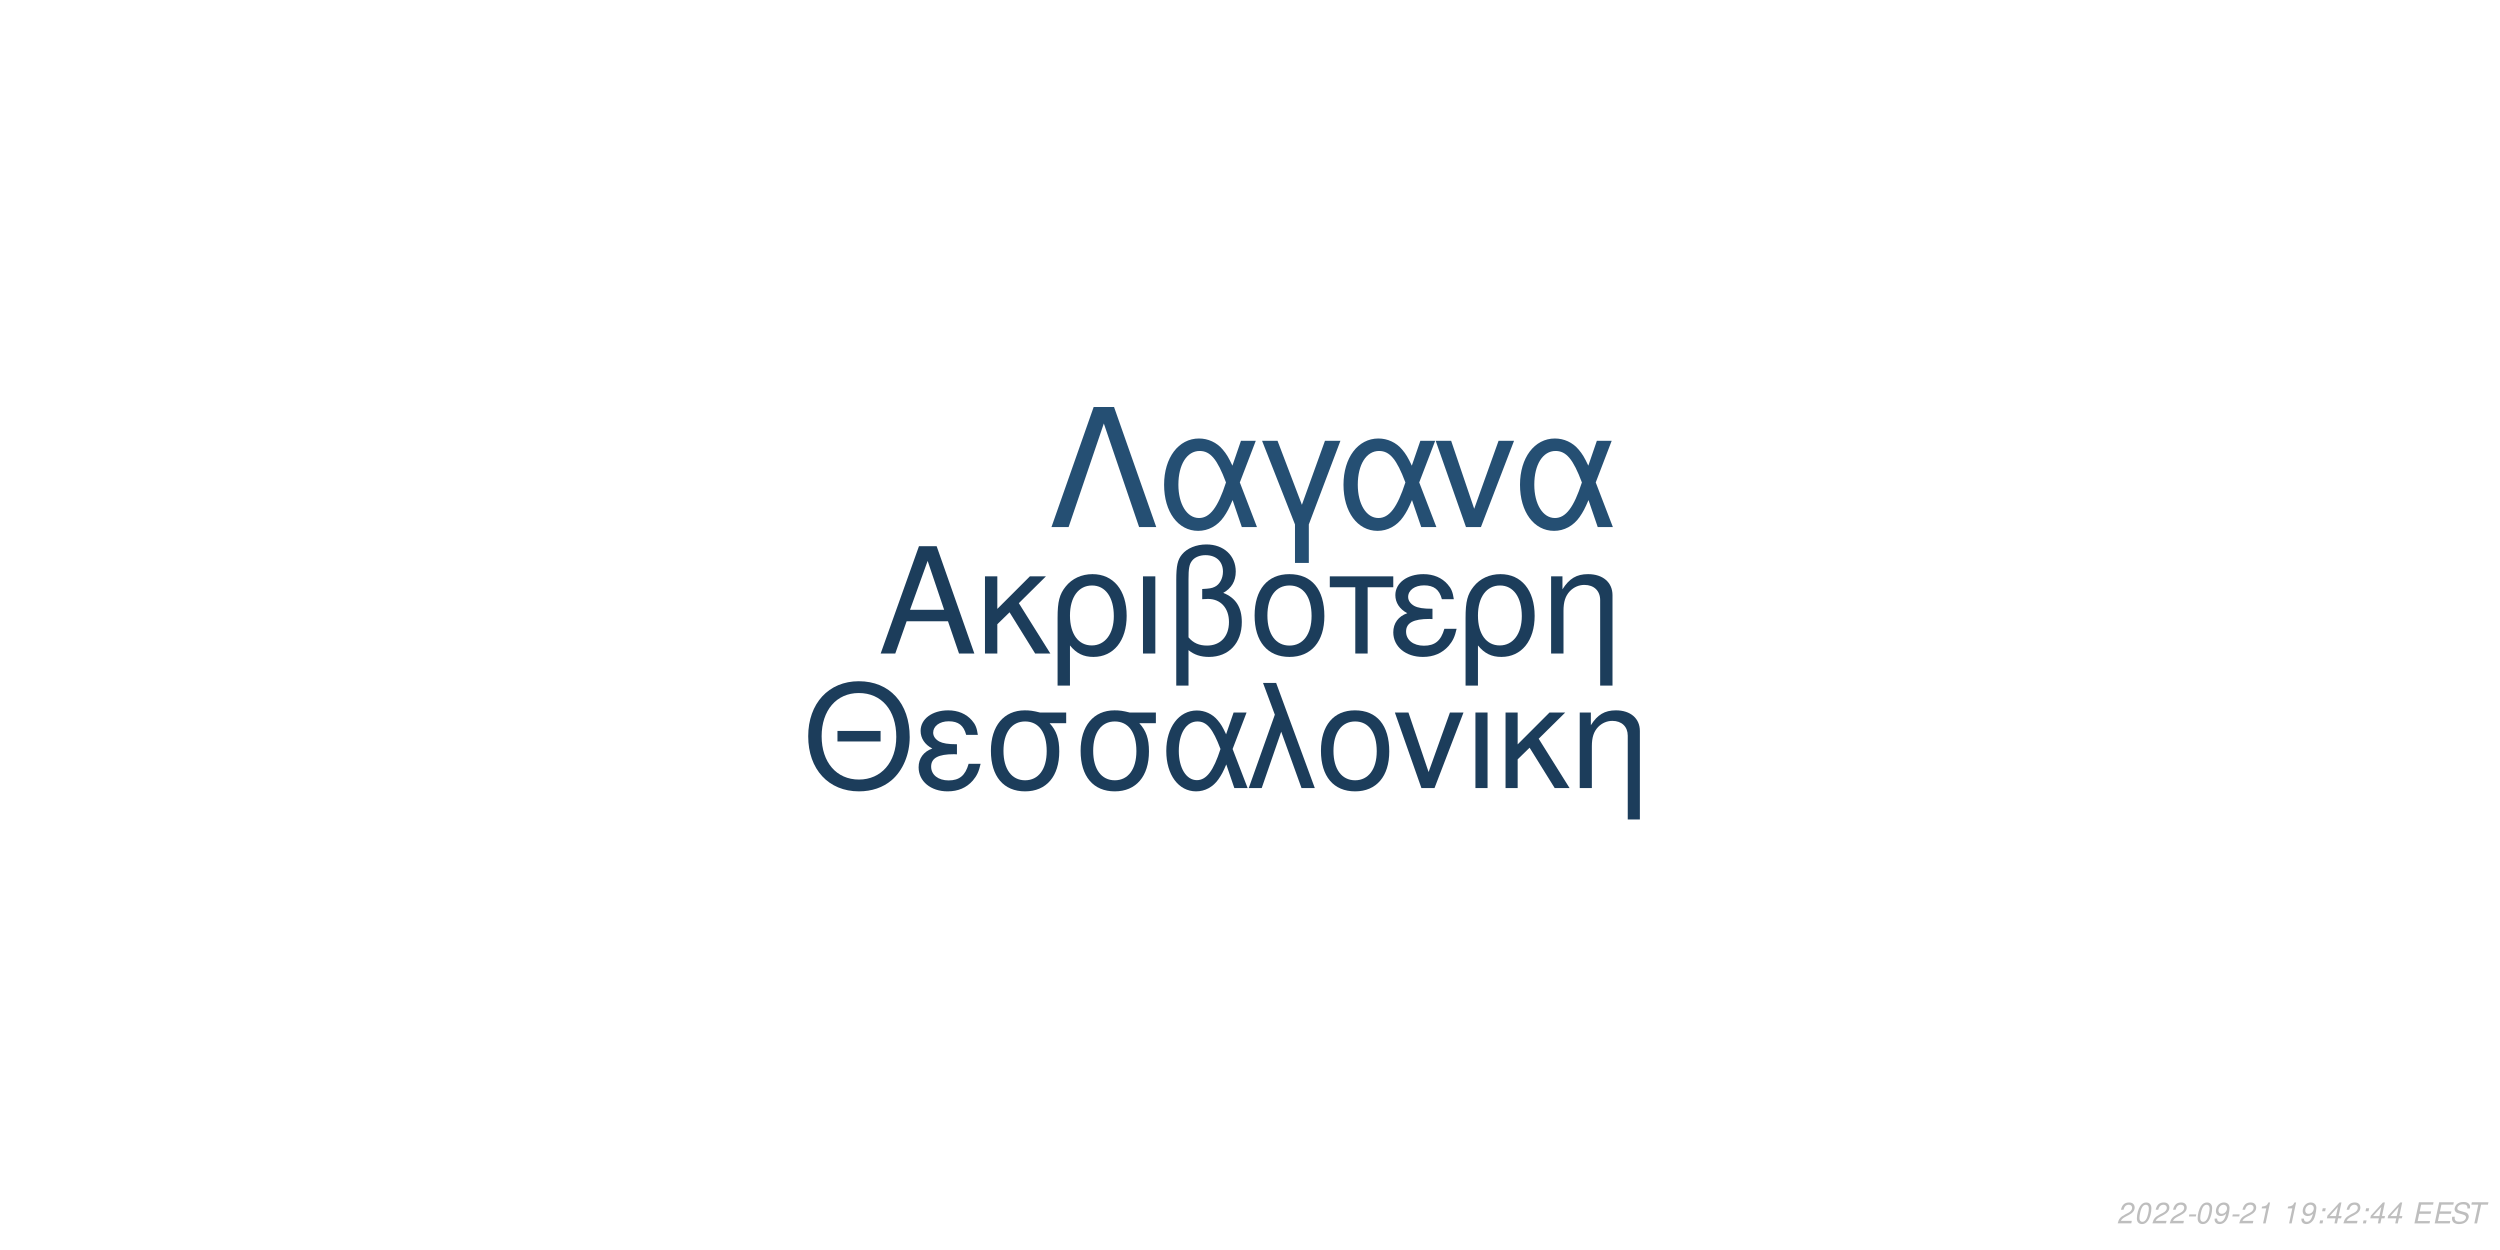
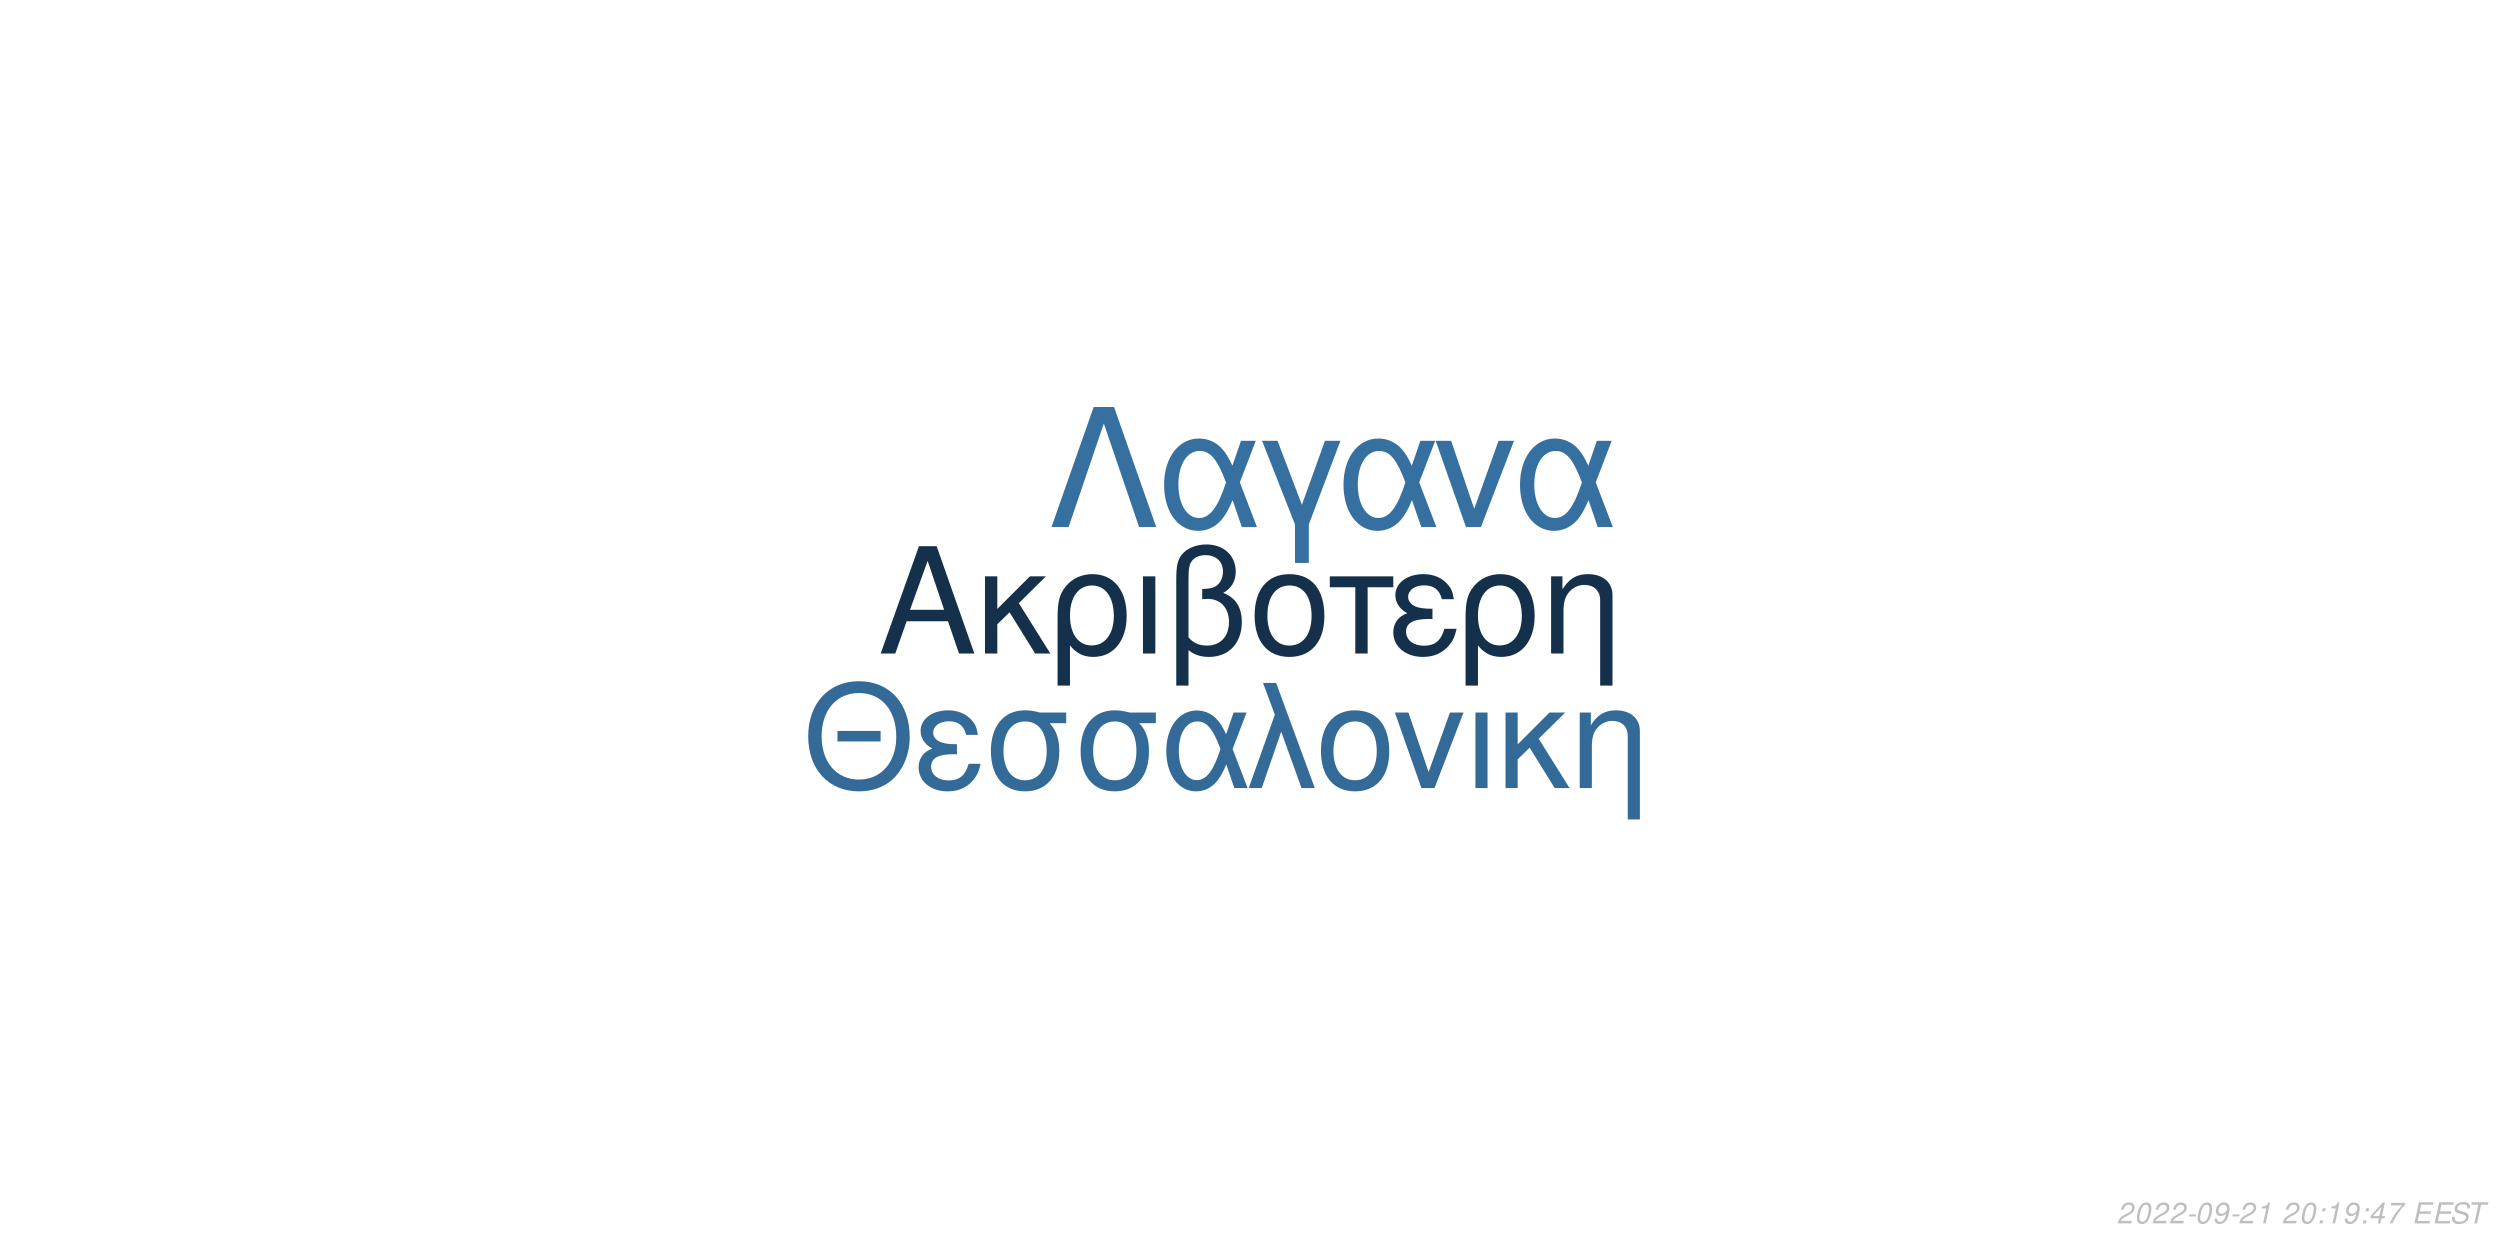
<svg xmlns="http://www.w3.org/2000/svg" xmlns:xlink="http://www.w3.org/1999/xlink" width="864pt" height="432pt" viewBox="0 0 864 432" version="1.1">
  <defs>
    <g>
      <symbol overflow="visible" id="glyph0-0">
        <path style="stroke:none;" d="" />
      </symbol>
      <symbol overflow="visible" id="glyph0-1">
        <path style="stroke:none;" d="M 24.125 -11.141 L 27.938 0 L 33.234 0 L 20.203 -37.094 L 14.094 -37.094 L 0.859 0 L 5.906 0 L 9.828 -11.141 Z M 22.797 -15.109 L 11 -15.109 L 17.094 -32.016 Z M 22.797 -15.109 " />
      </symbol>
      <symbol overflow="visible" id="glyph0-2">
        <path style="stroke:none;" d="M 7.172 -15.422 L 7.172 -26.672 L 2.906 -26.672 L 2.906 0 L 7.172 0 L 7.172 -10.125 L 11.406 -14.25 L 20.25 0 L 25.5 0 L 14.609 -17.406 L 23.969 -26.672 L 18.422 -26.672 Z M 7.172 -15.422 " />
      </symbol>
      <symbol overflow="visible" id="glyph0-3">
        <path style="stroke:none;" d="M 3 11.094 L 7.281 11.094 L 7.281 -2.797 C 9.516 -0.047 11.953 1.172 15.375 1.172 C 22.344 1.172 26.875 -4.422 26.875 -13.031 C 26.875 -21.891 22.297 -27.438 15.062 -27.438 C 11.297 -27.438 7.984 -25.906 5.797 -23.156 C 3.672 -20.516 3 -17.969 3 -12.359 Z M 14.906 -23.516 C 19.547 -23.516 22.438 -19.438 22.438 -12.922 C 22.438 -6.812 19.391 -2.797 14.812 -2.797 C 10.172 -2.797 7.281 -6.766 7.281 -13.125 C 7.281 -19.484 10.234 -23.516 14.906 -23.516 Z M 14.906 -23.516 " />
      </symbol>
      <symbol overflow="visible" id="glyph0-4">
        <path style="stroke:none;" d="M 3.516 0 L 7.781 0 L 7.781 -26.672 L 3.516 -26.672 Z M 3.516 0 " />
      </symbol>
      <symbol overflow="visible" id="glyph0-5">
        <path style="stroke:none;" d="M 4.016 11.094 L 8.25 11.094 L 8.25 -1.172 C 10.172 0.406 12.422 1.172 15.312 1.172 C 22.188 1.172 26.672 -3.609 26.672 -10.891 C 26.672 -15.984 24.578 -19.234 20.25 -20.969 C 23.109 -22.547 24.578 -25.031 24.578 -28.344 C 24.578 -33.844 20.406 -37.703 14.453 -37.703 C 10.938 -37.703 7.734 -36.391 6 -34.25 C 4.484 -32.422 4.016 -30.328 4.016 -25.391 Z M 8.25 -25.656 C 8.25 -29.359 8.5 -30.844 9.469 -32.062 C 10.375 -33.281 12.156 -34 14.094 -34 C 17.812 -34 20.156 -31.812 20.156 -28.297 C 20.156 -25.953 18.984 -23.812 17.297 -23.047 C 16.281 -22.547 15.469 -22.438 12.984 -22.297 L 12.984 -18.781 C 13.734 -18.828 14.344 -18.875 14.969 -18.875 C 19.344 -18.875 22.234 -15.719 22.234 -10.891 C 22.234 -5.906 19.281 -2.75 14.656 -2.75 C 11.953 -2.75 9.922 -3.609 8.25 -5.594 Z M 8.25 -25.656 " />
      </symbol>
      <symbol overflow="visible" id="glyph0-6">
        <path style="stroke:none;" d="M 14.094 -27.438 C 6.562 -27.438 2.094 -22.094 2.094 -13.125 C 2.094 -4.125 6.562 1.172 14.141 1.172 C 21.672 1.172 26.203 -4.172 26.203 -12.922 C 26.203 -22.188 21.828 -27.438 14.094 -27.438 Z M 14.141 -23.516 C 18.938 -23.516 21.781 -19.594 21.781 -12.984 C 21.781 -6.672 18.828 -2.75 14.141 -2.75 C 9.422 -2.75 6.516 -6.672 6.516 -13.125 C 6.516 -19.594 9.422 -23.516 14.141 -23.516 Z M 14.141 -23.516 " />
      </symbol>
      <symbol overflow="visible" id="glyph0-7">
        <path style="stroke:none;" d="M 7.891 0 L 12.156 0 L 12.156 -22.906 L 21.016 -22.906 L 21.016 -26.672 L -0.922 -26.672 L -0.922 -22.906 L 7.891 -22.906 Z M 7.891 0 " />
      </symbol>
      <symbol overflow="visible" id="glyph0-8">
        <path style="stroke:none;" d="M 14.562 -15.469 C 11.344 -15.469 9.562 -15.781 8.297 -16.438 C 6.922 -17.203 6.156 -18.328 6.156 -19.547 C 6.156 -21.891 8.453 -23.562 11.656 -23.562 C 15.062 -23.562 16.953 -22.094 17.812 -18.781 L 21.938 -18.781 C 21.578 -21.266 21.062 -22.5 19.797 -23.922 C 17.812 -26.203 14.906 -27.438 11.453 -27.438 C 5.797 -27.438 1.734 -24.375 1.734 -20.203 C 1.734 -17.609 3.156 -15.375 5.859 -13.938 C 2.797 -12.875 1.016 -10.484 1.016 -7.328 C 1.016 -2.391 5.297 1.172 11.25 1.172 C 14.969 1.172 17.906 -0.109 20.156 -2.641 C 21.578 -4.328 22.297 -5.797 22.906 -8.547 L 18.672 -8.547 C 17.5 -4.422 15.422 -2.703 11.609 -2.703 C 7.938 -2.703 5.438 -4.688 5.438 -7.578 C 5.438 -10.578 7.938 -11.953 13.484 -11.953 C 13.641 -11.953 14.094 -11.953 14.562 -11.906 Z M 14.562 -15.469 " />
      </symbol>
      <symbol overflow="visible" id="glyph0-9">
        <path style="stroke:none;" d="M 3.562 -26.672 L 3.562 0 L 7.844 0 L 7.844 -14.703 C 7.844 -17.906 8.5 -19.891 10.031 -21.531 C 11.406 -22.953 13.188 -23.719 15.062 -23.719 C 18.375 -23.719 20.516 -21.672 20.516 -18.469 L 20.516 11.094 L 24.781 11.094 L 24.781 -20.156 C 24.781 -24.578 21.469 -27.438 16.328 -27.438 C 12.359 -27.438 9.828 -25.906 7.484 -22.188 L 7.484 -26.672 Z M 3.562 -26.672 " />
      </symbol>
      <symbol overflow="visible" id="glyph1-0">
        <path style="stroke:none;" d="" />
      </symbol>
      <symbol overflow="visible" id="glyph1-1">
        <path style="stroke:none;" d="M 26.859 -19.734 L 11.953 -19.734 L 11.953 -16.094 L 26.859 -16.094 Z M 19.328 -36.922 C 8.922 -36.922 1.844 -29.25 1.844 -17.891 C 1.844 -6.484 8.875 1.141 19.391 1.141 C 23.812 1.141 27.703 -0.203 30.641 -2.688 C 34.578 -6.031 36.922 -11.656 36.922 -17.594 C 36.922 -29.297 30 -36.922 19.328 -36.922 Z M 19.328 -32.844 C 27.203 -32.844 32.281 -26.906 32.281 -17.688 C 32.281 -8.922 27.062 -2.938 19.391 -2.938 C 11.609 -2.938 6.484 -8.922 6.484 -17.891 C 6.484 -26.859 11.609 -32.844 19.328 -32.844 Z M 19.328 -32.844 " />
      </symbol>
      <symbol overflow="visible" id="glyph1-2">
        <path style="stroke:none;" d="M 14.25 -15.141 C 11.109 -15.141 9.375 -15.453 8.125 -16.094 C 6.781 -16.844 6.031 -17.938 6.031 -19.141 C 6.031 -21.422 8.266 -23.078 11.406 -23.078 C 14.75 -23.078 16.594 -21.625 17.438 -18.391 L 21.469 -18.391 C 21.125 -20.828 20.625 -22.031 19.391 -23.422 C 17.438 -25.656 14.594 -26.859 11.219 -26.859 C 5.688 -26.859 1.688 -23.875 1.688 -19.781 C 1.688 -17.234 3.094 -15.047 5.734 -13.656 C 2.734 -12.609 1 -10.266 1 -7.172 C 1 -2.344 5.188 1.141 11.016 1.141 C 14.656 1.141 17.547 -0.094 19.734 -2.594 C 21.125 -4.234 21.828 -5.688 22.422 -8.375 L 18.281 -8.375 C 17.141 -4.328 15.094 -2.641 11.359 -2.641 C 7.766 -2.641 5.328 -4.578 5.328 -7.422 C 5.328 -10.359 7.766 -11.703 13.203 -11.703 C 13.359 -11.703 13.797 -11.703 14.25 -11.656 Z M 14.25 -15.141 " />
      </symbol>
      <symbol overflow="visible" id="glyph1-3">
        <path style="stroke:none;" d="M 29 -26.109 L 19.938 -26.109 C 17.594 -26.703 16.438 -26.859 14.703 -26.859 C 7.469 -26.859 2.984 -21.469 2.984 -12.859 C 2.984 -4.031 7.375 1.141 14.797 1.141 C 22.172 1.141 26.609 -4.078 26.609 -12.656 C 26.609 -17.047 25.656 -19.828 23.266 -22.422 L 29 -22.422 Z M 14.797 -23.016 C 19.531 -23.016 22.266 -19.234 22.266 -12.75 C 22.266 -6.531 19.438 -2.688 14.797 -2.688 C 10.172 -2.688 7.328 -6.531 7.328 -12.859 C 7.328 -19.188 10.172 -23.016 14.797 -23.016 Z M 14.797 -23.016 " />
      </symbol>
      <symbol overflow="visible" id="glyph1-4">
        <path style="stroke:none;" d="M 29.344 -26.109 L 24.859 -26.109 L 22.266 -18.578 C 21.125 -21.031 20.484 -22.125 19.328 -23.469 C 17.547 -25.609 14.906 -26.812 12.156 -26.812 C 5.984 -26.812 1.594 -20.984 1.594 -12.812 C 1.594 -4.578 5.828 1.141 11.906 1.141 C 14.953 1.141 17.734 -0.344 19.625 -3.047 C 20.672 -4.531 21.281 -5.688 22.328 -8.172 L 25.109 0 L 29.703 0 L 24.516 -13.5 Z M 20.328 -13.5 C 17.891 -5.922 15.453 -2.734 12.156 -2.734 C 8.516 -2.734 5.922 -6.922 5.922 -12.812 C 5.922 -18.938 8.516 -23.016 12.359 -23.016 C 15.594 -23.016 17.688 -20.531 20.328 -13.5 Z M 20.328 -13.5 " />
      </symbol>
      <symbol overflow="visible" id="glyph1-5">
        <path style="stroke:none;" d="M 1.094 0 L 5.578 0 L 12.312 -19.484 L 19.328 0 L 23.922 0 L 10.562 -36.328 L 6.031 -36.328 L 10.109 -25.359 Z M 1.094 0 " />
      </symbol>
      <symbol overflow="visible" id="glyph1-6">
        <path style="stroke:none;" d="M 13.797 -26.859 C 6.422 -26.859 2.047 -21.625 2.047 -12.859 C 2.047 -4.031 6.422 1.141 13.859 1.141 C 21.234 1.141 25.656 -4.078 25.656 -12.656 C 25.656 -21.719 21.375 -26.859 13.797 -26.859 Z M 13.859 -23.016 C 18.531 -23.016 21.328 -19.188 21.328 -12.703 C 21.328 -6.531 18.438 -2.688 13.859 -2.688 C 9.219 -2.688 6.375 -6.531 6.375 -12.859 C 6.375 -19.188 9.219 -23.016 13.859 -23.016 Z M 13.859 -23.016 " />
      </symbol>
      <symbol overflow="visible" id="glyph1-7">
        <path style="stroke:none;" d="M 14.297 0 L 24.312 -26.109 L 19.625 -26.109 L 12.25 -5.531 L 5.281 -26.109 L 0.594 -26.109 L 9.766 0 Z M 14.297 0 " />
      </symbol>
      <symbol overflow="visible" id="glyph1-8">
        <path style="stroke:none;" d="M 3.438 0 L 7.625 0 L 7.625 -26.109 L 3.438 -26.109 Z M 3.438 0 " />
      </symbol>
      <symbol overflow="visible" id="glyph1-9">
        <path style="stroke:none;" d="M 7.031 -15.094 L 7.031 -26.109 L 2.844 -26.109 L 2.844 0 L 7.031 0 L 7.031 -9.922 L 11.156 -13.953 L 19.828 0 L 24.969 0 L 14.297 -17.047 L 23.469 -26.109 L 18.031 -26.109 Z M 7.031 -15.094 " />
      </symbol>
      <symbol overflow="visible" id="glyph1-10">
        <path style="stroke:none;" d="M 3.484 -26.109 L 3.484 0 L 7.672 0 L 7.672 -14.406 C 7.672 -17.547 8.328 -19.484 9.812 -21.078 C 11.156 -22.469 12.906 -23.219 14.75 -23.219 C 17.984 -23.219 20.078 -21.234 20.078 -18.094 L 20.078 10.859 L 24.266 10.859 L 24.266 -19.734 C 24.266 -24.062 21.031 -26.859 16 -26.859 C 12.109 -26.859 9.609 -25.359 7.328 -21.719 L 7.328 -26.109 Z M 3.484 -26.109 " />
      </symbol>
      <symbol overflow="visible" id="glyph2-0">
        <path style="stroke:none;" d="" />
      </symbol>
      <symbol overflow="visible" id="glyph2-1">
        <path style="stroke:none;" d="M 22.531 -41.484 L 15.484 -41.484 L 0.906 0 L 6.828 0 L 19 -35.797 L 31.188 0 L 37.109 0 Z M 22.531 -41.484 " />
      </symbol>
      <symbol overflow="visible" id="glyph2-2">
        <path style="stroke:none;" d="M 33.516 -29.812 L 28.391 -29.812 L 25.438 -21.219 C 24.125 -24.016 23.391 -25.266 22.078 -26.797 C 20.031 -29.25 17.016 -30.609 13.891 -30.609 C 6.828 -30.609 1.828 -23.953 1.828 -14.625 C 1.828 -5.234 6.656 1.312 13.594 1.312 C 17.078 1.312 20.266 -0.391 22.422 -3.469 C 23.609 -5.172 24.297 -6.484 25.5 -9.328 L 28.688 0 L 33.922 0 L 28 -15.422 Z M 23.219 -15.422 C 20.422 -6.766 17.641 -3.125 13.891 -3.125 C 9.734 -3.125 6.766 -7.906 6.766 -14.625 C 6.766 -21.625 9.734 -26.297 14.109 -26.297 C 17.812 -26.297 20.203 -23.453 23.219 -15.422 Z M 23.219 -15.422 " />
      </symbol>
      <symbol overflow="visible" id="glyph2-3">
        <path style="stroke:none;" d="M 12.062 12.406 L 16.844 12.406 L 16.844 -0.906 L 27.766 -29.812 L 22.422 -29.812 L 14.453 -7.688 L 6.031 -29.812 L 0.688 -29.812 L 12.062 -0.906 Z M 12.062 12.406 " />
      </symbol>
      <symbol overflow="visible" id="glyph2-4">
        <path style="stroke:none;" d="M 16.328 0 L 27.766 -29.812 L 22.422 -29.812 L 14 -6.312 L 6.031 -29.812 L 0.688 -29.812 L 11.156 0 Z M 16.328 0 " />
      </symbol>
      <symbol overflow="visible" id="glyph3-0">
        <path style="stroke:none;" d="" />
      </symbol>
      <symbol overflow="visible" id="glyph3-1">
        <path style="stroke:none;" d="M 5.234 -0.875 L 1.469 -0.875 C 1.641 -1.375 2.203 -1.891 3.109 -2.344 L 4.234 -2.938 C 5.562 -3.625 6.219 -4.469 6.219 -5.484 C 6.219 -5.938 6.062 -6.359 5.797 -6.656 C 5.469 -7.047 4.984 -7.234 4.312 -7.234 C 2.766 -7.234 1.891 -6.453 1.484 -4.734 L 2.375 -4.734 C 2.484 -5.188 2.609 -5.484 2.797 -5.75 C 3.094 -6.203 3.609 -6.453 4.188 -6.453 C 4.891 -6.453 5.344 -6.031 5.344 -5.375 C 5.344 -4.703 4.859 -4.094 4.016 -3.656 L 2.984 -3.125 C 1.234 -2.188 0.797 -1.656 0.344 -0.016 L 5.047 -0.016 Z M 5.234 -0.875 " />
      </symbol>
      <symbol overflow="visible" id="glyph3-2">
        <path style="stroke:none;" d="M 4.203 -7.234 C 3.375 -7.234 2.688 -6.812 2.125 -5.984 C 1.484 -5.047 0.984 -3.188 0.984 -1.734 C 0.984 -1.109 1.172 -0.562 1.484 -0.266 C 1.797 0.047 2.281 0.234 2.766 0.234 C 3.625 0.234 4.281 -0.156 4.859 -1.016 C 5.516 -1.953 6 -3.797 6 -5.266 C 6 -6.5 5.328 -7.234 4.203 -7.234 Z M 4.094 -6.453 C 4.734 -6.453 5.125 -5.984 5.125 -5.156 C 5.125 -4.203 4.781 -2.625 4.406 -1.812 C 3.984 -0.938 3.516 -0.547 2.875 -0.547 C 2.25 -0.547 1.875 -1.031 1.875 -1.828 C 1.875 -2.797 2.203 -4.344 2.594 -5.203 C 2.984 -6.047 3.453 -6.453 4.094 -6.453 Z M 4.094 -6.453 " />
      </symbol>
      <symbol overflow="visible" id="glyph3-3">
        <path style="stroke:none;" d="M 3.516 -3.125 L 1.125 -3.125 L 0.969 -2.406 L 3.359 -2.406 Z M 3.516 -3.125 " />
      </symbol>
      <symbol overflow="visible" id="glyph3-4">
        <path style="stroke:none;" d="M 0.844 -1.656 C 0.844 -1.547 0.844 -1.438 0.844 -1.375 C 0.844 -0.406 1.531 0.234 2.578 0.234 C 3.203 0.234 3.766 0.016 4.297 -0.438 C 4.938 -1 5.312 -1.656 5.594 -2.719 C 5.844 -3.672 6.016 -4.766 6.016 -5.375 C 6.016 -5.844 5.844 -6.328 5.547 -6.656 C 5.203 -7.031 4.703 -7.234 4.062 -7.234 C 2.516 -7.234 1.297 -5.938 1.297 -4.266 C 1.297 -3.203 1.984 -2.547 3.047 -2.547 C 3.484 -2.547 3.953 -2.672 4.281 -2.891 C 4.406 -2.984 4.547 -3.078 4.828 -3.344 C 4.438 -1.484 3.703 -0.547 2.703 -0.547 C 2.109 -0.547 1.719 -0.938 1.719 -1.547 L 1.719 -1.656 Z M 3.953 -6.453 C 4.625 -6.453 5.141 -5.953 5.141 -5.281 C 5.141 -4.188 4.312 -3.312 3.297 -3.312 C 2.594 -3.312 2.172 -3.734 2.172 -4.453 C 2.172 -5.562 2.984 -6.453 3.953 -6.453 Z M 3.953 -6.453 " />
      </symbol>
      <symbol overflow="visible" id="glyph3-5">
        <path style="stroke:none;" d="M 3.703 -5.188 L 2.594 0 L 3.469 0 L 5.016 -7.234 L 4.438 -7.234 C 3.906 -6.156 3.688 -6.016 2.234 -5.812 L 2.109 -5.188 Z M 3.703 -5.188 " />
      </symbol>
      <symbol overflow="visible" id="glyph3-6">
        <path style="stroke:none;" d="" />
      </symbol>
      <symbol overflow="visible" id="glyph3-7">
        <path style="stroke:none;" d="M 2.359 -1.031 L 1.312 -1.031 L 1.094 0 L 2.141 0 Z M 3.266 -5.234 L 2.219 -5.234 L 2 -4.203 L 3.047 -4.203 Z M 3.266 -5.234 " />
      </symbol>
      <symbol overflow="visible" id="glyph3-8">
        <path style="stroke:none;" d="M 3.625 -1.75 L 3.266 0 L 4.141 0 L 4.516 -1.75 L 5.562 -1.75 L 5.734 -2.531 L 4.688 -2.531 L 5.688 -7.234 L 5.016 -7.234 L 0.844 -2.672 L 0.641 -1.75 Z M 3.797 -2.531 L 1.594 -2.531 L 4.469 -5.703 Z M 3.797 -2.531 " />
      </symbol>
      <symbol overflow="visible" id="glyph3-9">
+         <path style="stroke:none;" d="M 6.703 -7.094 L 1.953 -7.094 L 1.766 -6.219 L 5.594 -6.219 C 3.344 -3.688 2.266 -2.109 1.375 0 L 2.344 0 C 3.031 -1.906 4.828 -4.594 6.547 -6.281 Z M 6.703 -7.094 " />
+       </symbol>
+       <symbol overflow="visible" id="glyph3-10">
        <path style="stroke:none;" d="M 2.547 -3.312 L 6.5 -3.312 L 6.688 -4.141 L 2.719 -4.141 L 3.219 -6.469 L 7.344 -6.469 L 7.516 -7.297 L 2.453 -7.297 L 0.906 0 L 6.125 0 L 6.297 -0.812 L 2.016 -0.812 Z M 2.547 -3.312 " />
      </symbol>
-       <symbol overflow="visible" id="glyph3-10">
+       <symbol overflow="visible" id="glyph3-11">
        <path style="stroke:none;" d="M 7.062 -5.156 C 7.125 -5.438 7.141 -5.562 7.141 -5.703 C 7.141 -6.156 6.938 -6.594 6.594 -6.891 C 6.188 -7.25 5.656 -7.406 4.875 -7.406 C 3.844 -7.406 3.047 -7.125 2.5 -6.562 C 2.094 -6.141 1.781 -5.438 1.781 -4.922 C 1.781 -4.297 2.219 -3.766 2.891 -3.562 L 4.594 -3.094 C 5.406 -2.859 5.734 -2.578 5.734 -2.094 C 5.734 -1.781 5.547 -1.406 5.266 -1.141 C 4.844 -0.766 4.266 -0.578 3.453 -0.578 C 2.328 -0.578 1.812 -0.984 1.812 -1.906 C 1.812 -2.047 1.812 -2.125 1.844 -2.312 L 0.984 -2.312 C 0.906 -2.062 0.891 -1.906 0.891 -1.688 C 0.891 -0.484 1.797 0.234 3.297 0.234 C 4.359 0.234 5.234 -0.062 5.812 -0.609 C 6.344 -1.078 6.688 -1.797 6.688 -2.375 C 6.688 -2.641 6.609 -2.906 6.453 -3.156 C 6.234 -3.5 5.938 -3.703 5.469 -3.828 L 3.75 -4.312 C 2.984 -4.547 2.734 -4.734 2.734 -5.188 C 2.734 -5.547 2.875 -5.844 3.188 -6.109 C 3.547 -6.438 4.031 -6.594 4.703 -6.594 C 5.266 -6.594 5.688 -6.484 5.906 -6.297 C 6.094 -6.125 6.219 -5.797 6.219 -5.516 C 6.219 -5.422 6.203 -5.344 6.188 -5.156 Z M 7.062 -5.156 " />
      </symbol>
-       <symbol overflow="visible" id="glyph3-11">
+       <symbol overflow="visible" id="glyph3-12">
        <path style="stroke:none;" d="M 4.938 -6.469 L 7.312 -6.469 L 7.484 -7.297 L 1.75 -7.297 L 1.578 -6.469 L 3.984 -6.469 L 2.609 0 L 3.547 0 Z M 4.938 -6.469 " />
      </symbol>
    </g>
  </defs>
  <g id="surface1">
    <rect x="0" y="0" width="864" height="432" style="fill:rgb(100%,100%,100%);fill-opacity:1;stroke:none;" />
-     <g style="fill:rgb(10.98%,23.922%,35.686%);fill-opacity:1;">
+     <g style="fill:rgb(8.235%,18.824%,29.02%);fill-opacity:1;">
      <use xlink:href="#glyph0-1" x="303.5" y="225.861" />
      <use xlink:href="#glyph0-2" x="337.5" y="225.861" />
      <use xlink:href="#glyph0-3" x="362.5" y="225.861" />
      <use xlink:href="#glyph0-4" x="391.5" y="225.861" />
      <use xlink:href="#glyph0-5" x="402.5" y="225.861" />
      <use xlink:href="#glyph0-6" x="431.5" y="225.861" />
      <use xlink:href="#glyph0-7" x="460.5" y="225.861" />
      <use xlink:href="#glyph0-8" x="480.5" y="225.861" />
      <use xlink:href="#glyph0-3" x="503.5" y="225.861" />
      <use xlink:href="#glyph0-9" x="532.5" y="225.861" />
    </g>
-     <g style="fill:rgb(10.98%,23.922%,35.686%);fill-opacity:1;">
+     <g style="fill:rgb(20%,41.569%,59.608%);fill-opacity:1;">
      <use xlink:href="#glyph1-1" x="277.473" y="272.354" />
      <use xlink:href="#glyph1-2" x="316.473" y="272.354" />
      <use xlink:href="#glyph1-3" x="339.473" y="272.354" />
      <use xlink:href="#glyph1-3" x="370.473" y="272.354" />
      <use xlink:href="#glyph1-4" x="401.473" y="272.354" />
      <use xlink:href="#glyph1-5" x="430.473" y="272.354" />
      <use xlink:href="#glyph1-6" x="454.473" y="272.354" />
      <use xlink:href="#glyph1-7" x="481.473" y="272.354" />
      <use xlink:href="#glyph1-8" x="506.473" y="272.354" />
      <use xlink:href="#glyph1-9" x="517.473" y="272.354" />
      <use xlink:href="#glyph1-10" x="542.473" y="272.354" />
    </g>
-     <g style="fill:rgb(14.51%,30.98%,45.098%);fill-opacity:1;">
+     <g style="fill:rgb(21.176%,43.922%,62.745%);fill-opacity:1;">
      <use xlink:href="#glyph2-1" x="362.484" y="182.152" />
      <use xlink:href="#glyph2-2" x="400.484" y="182.152" />
      <use xlink:href="#glyph2-3" x="435.484" y="182.152" />
      <use xlink:href="#glyph2-2" x="462.484" y="182.152" />
      <use xlink:href="#glyph2-4" x="495.484" y="182.152" />
      <use xlink:href="#glyph2-2" x="523.484" y="182.152" />
    </g>
    <g style="fill:rgb(74.51%,74.51%,74.51%);fill-opacity:1;">
      <use xlink:href="#glyph3-1" x="731.52" y="422.81" />
      <use xlink:href="#glyph3-2" x="737.52" y="422.81" />
      <use xlink:href="#glyph3-1" x="743.52" y="422.81" />
      <use xlink:href="#glyph3-1" x="749.52" y="422.81" />
      <use xlink:href="#glyph3-3" x="755.52" y="422.81" />
      <use xlink:href="#glyph3-2" x="758.52" y="422.81" />
      <use xlink:href="#glyph3-4" x="764.52" y="422.81" />
      <use xlink:href="#glyph3-3" x="770.52" y="422.81" />
      <use xlink:href="#glyph3-1" x="773.52" y="422.81" />
      <use xlink:href="#glyph3-5" x="779.52" y="422.81" />
      <use xlink:href="#glyph3-6" x="785.52" y="422.81" />
-       <use xlink:href="#glyph3-5" x="788.52" y="422.81" />
-       <use xlink:href="#glyph3-4" x="794.52" y="422.81" />
+       <use xlink:href="#glyph3-1" x="788.52" y="422.81" />
+       <use xlink:href="#glyph3-2" x="794.52" y="422.81" />
      <use xlink:href="#glyph3-7" x="800.52" y="422.81" />
-       <use xlink:href="#glyph3-8" x="803.52" y="422.81" />
-       <use xlink:href="#glyph3-1" x="809.52" y="422.81" />
+       <use xlink:href="#glyph3-5" x="803.52" y="422.81" />
+       <use xlink:href="#glyph3-4" x="809.52" y="422.81" />
      <use xlink:href="#glyph3-7" x="815.52" y="422.81" />
      <use xlink:href="#glyph3-8" x="818.52" y="422.81" />
-       <use xlink:href="#glyph3-8" x="824.52" y="422.81" />
+       <use xlink:href="#glyph3-9" x="824.52" y="422.81" />
      <use xlink:href="#glyph3-6" x="830.52" y="422.81" />
-       <use xlink:href="#glyph3-9" x="833.52" y="422.81" />
-       <use xlink:href="#glyph3-9" x="840.52" y="422.81" />
-       <use xlink:href="#glyph3-10" x="846.52" y="422.81" />
-       <use xlink:href="#glyph3-11" x="852.52" y="422.81" />
+       <use xlink:href="#glyph3-10" x="833.52" y="422.81" />
+       <use xlink:href="#glyph3-10" x="840.52" y="422.81" />
+       <use xlink:href="#glyph3-11" x="846.52" y="422.81" />
+       <use xlink:href="#glyph3-12" x="852.52" y="422.81" />
    </g>
  </g>
</svg>
